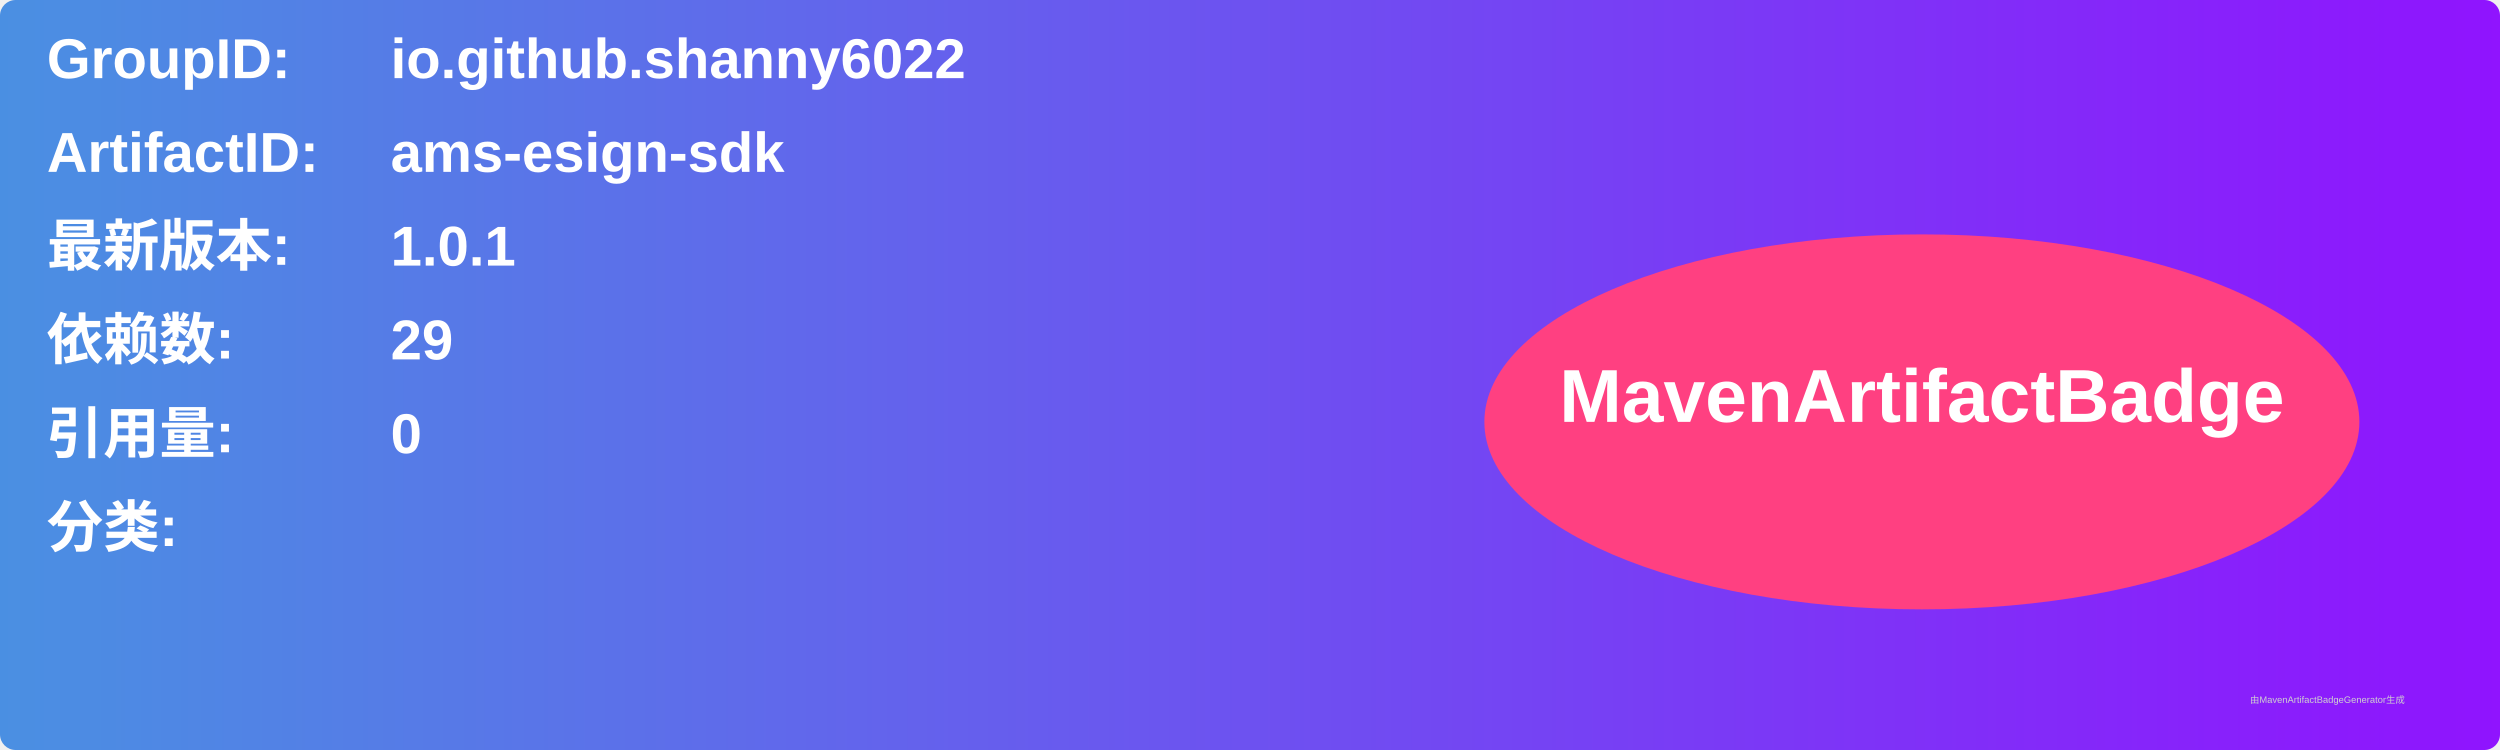
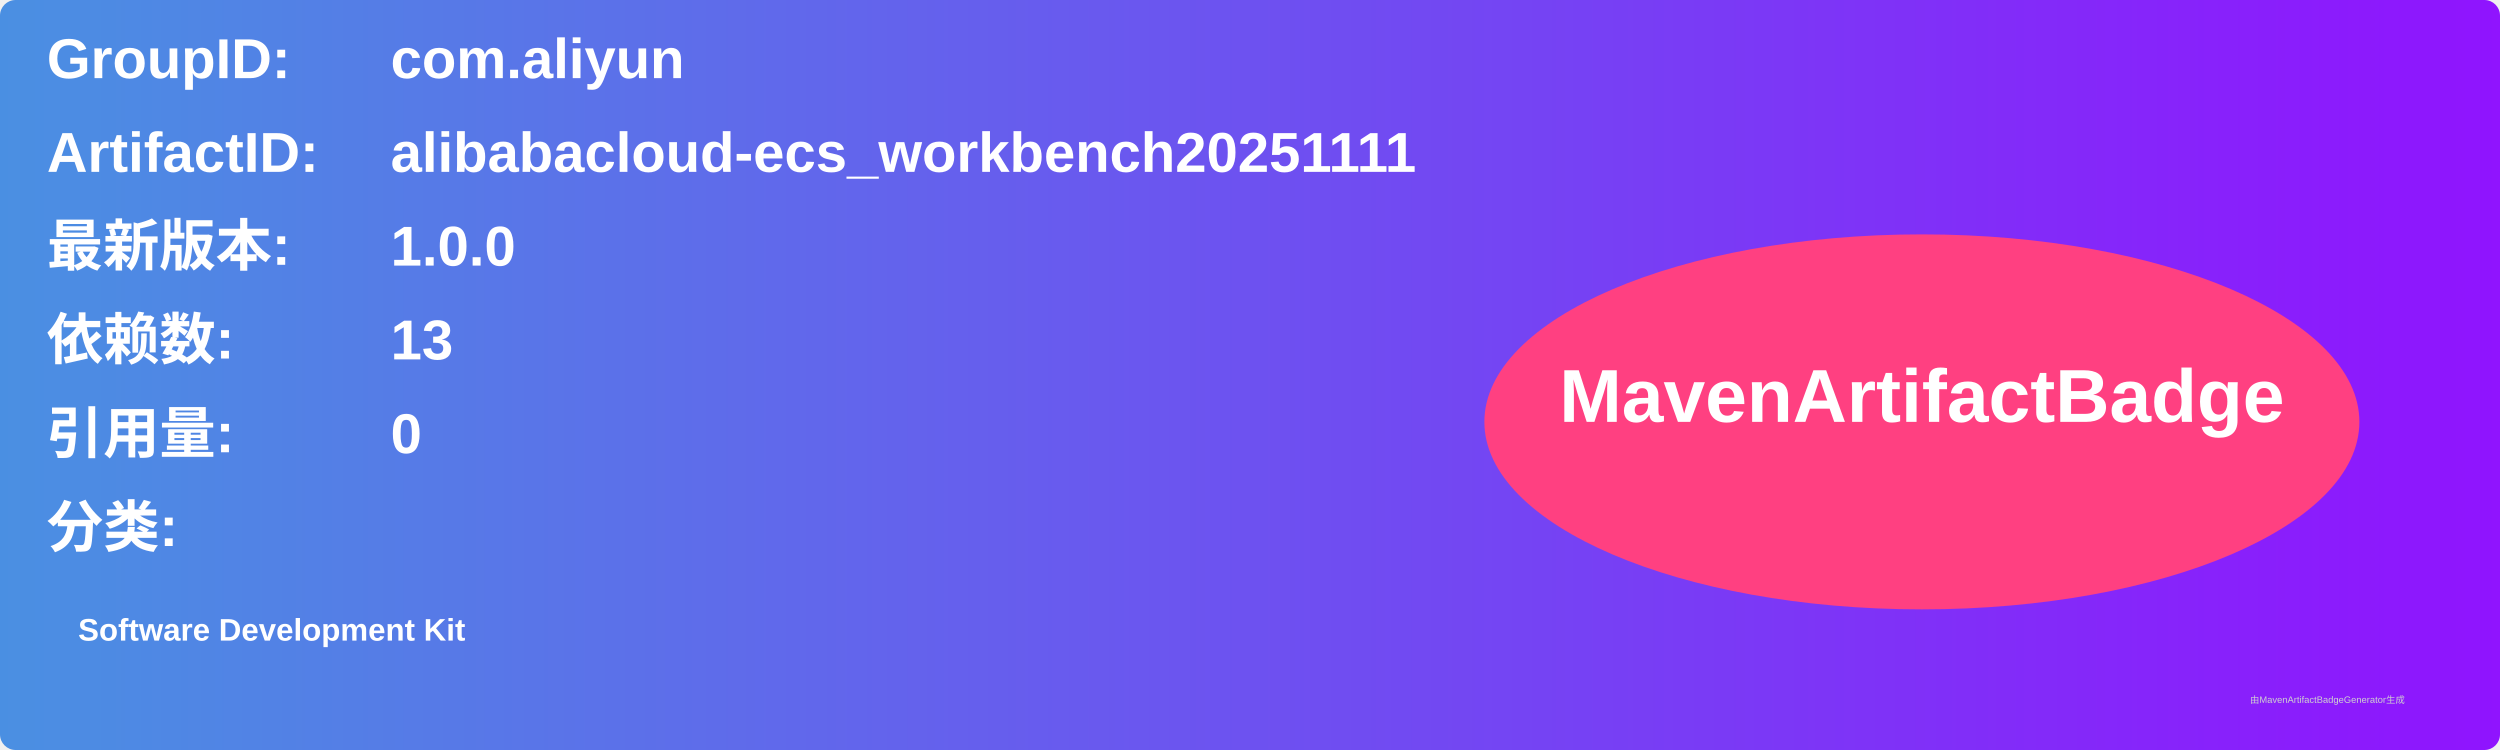
<svg xmlns="http://www.w3.org/2000/svg" width="800" height="240" viewBox="0 0 800 240">
  <linearGradient id="grad" x1="0%" y1="0%" x2="100%" y2="0%">
    <stop offset="0%" stop-color="#4a90e2" />
    <stop offset="100%" stop-color="#9013fe" />
  </linearGradient>
  <rect width="100%" height="100%" rx="5" ry="5" fill="url(#grad)" />
  <g transform="translate(15, 15)">
    <text x="0" y="10" font-family="Arial" font-size="18" fill="white" font-weight="bold" width="260">GroupID:</text>
-     <text x="110" y="10" font-family="Arial" font-size="18" fill="white" font-weight="bold" width="460">io.github.shanny6022</text>
+     <text x="110" y="10" font-family="Arial" font-size="18" fill="white" font-weight="bold" width="460">com.aliyun</text>
    <text x="0" y="40" font-family="Arial" font-size="18" fill="white" font-weight="bold" width="260">ArtifactID:</text>
-     <text x="110" y="40" font-family="Arial" font-size="18" fill="white" font-weight="bold" width="460">ams-esign-sdk</text>
+     <text x="110" y="40" font-family="Arial" font-size="18" fill="white" font-weight="bold" width="460">alibabacloud-ecs_workbench20251111</text>
    <text x="0" y="70" font-family="Arial" font-size="18" fill="white" font-weight="bold">最新版本:</text>
    <text x="110" y="70" font-family="Arial" font-size="18" fill="white" font-weight="bold">
-       <tspan font-weight="bold">1.0.1</tspan>
+       <tspan font-weight="bold">1.0.0</tspan>
    </text>
    <text x="0" y="100" font-family="Arial" font-size="18" fill="white" font-weight="bold">依赖数: </text>
    <text x="110" y="100" font-family="Arial" font-size="18" fill="white">
-       <tspan font-weight="bold">29</tspan>
+       <tspan font-weight="bold">13</tspan>
    </text>
    <text x="0" y="130" font-family="Arial" font-size="18" fill="white" font-weight="bold">引用量: </text>
    <text x="110" y="130" font-family="Arial" font-size="18" fill="white">
      <tspan font-weight="bold">0</tspan>
    </text>
    <text x="0" y="160" font-family="Arial" font-size="18" fill="white" font-weight="bold">分类:</text>
    <text x="10" y="190" font-family="Arial" font-size="10" fill="white">
-       <tspan font-weight="bold" />
+       <tspan font-weight="bold">Software Development Kit</tspan>
    </text>
    <ellipse cx="600" cy="120" rx="140" ry="60" fill="#ff4081" />
    <text x="600" y="120" text-anchor="middle" font-family="Arial" font-size="24" fill="white" font-weight="bold">MavenArtifactBadge</text>
  </g>
  <text x="720" y="225" font-family="Arial" font-size="3" fill="#d0d0d0">由MavenArtifactBadgeGenerator生成</text>
</svg>
